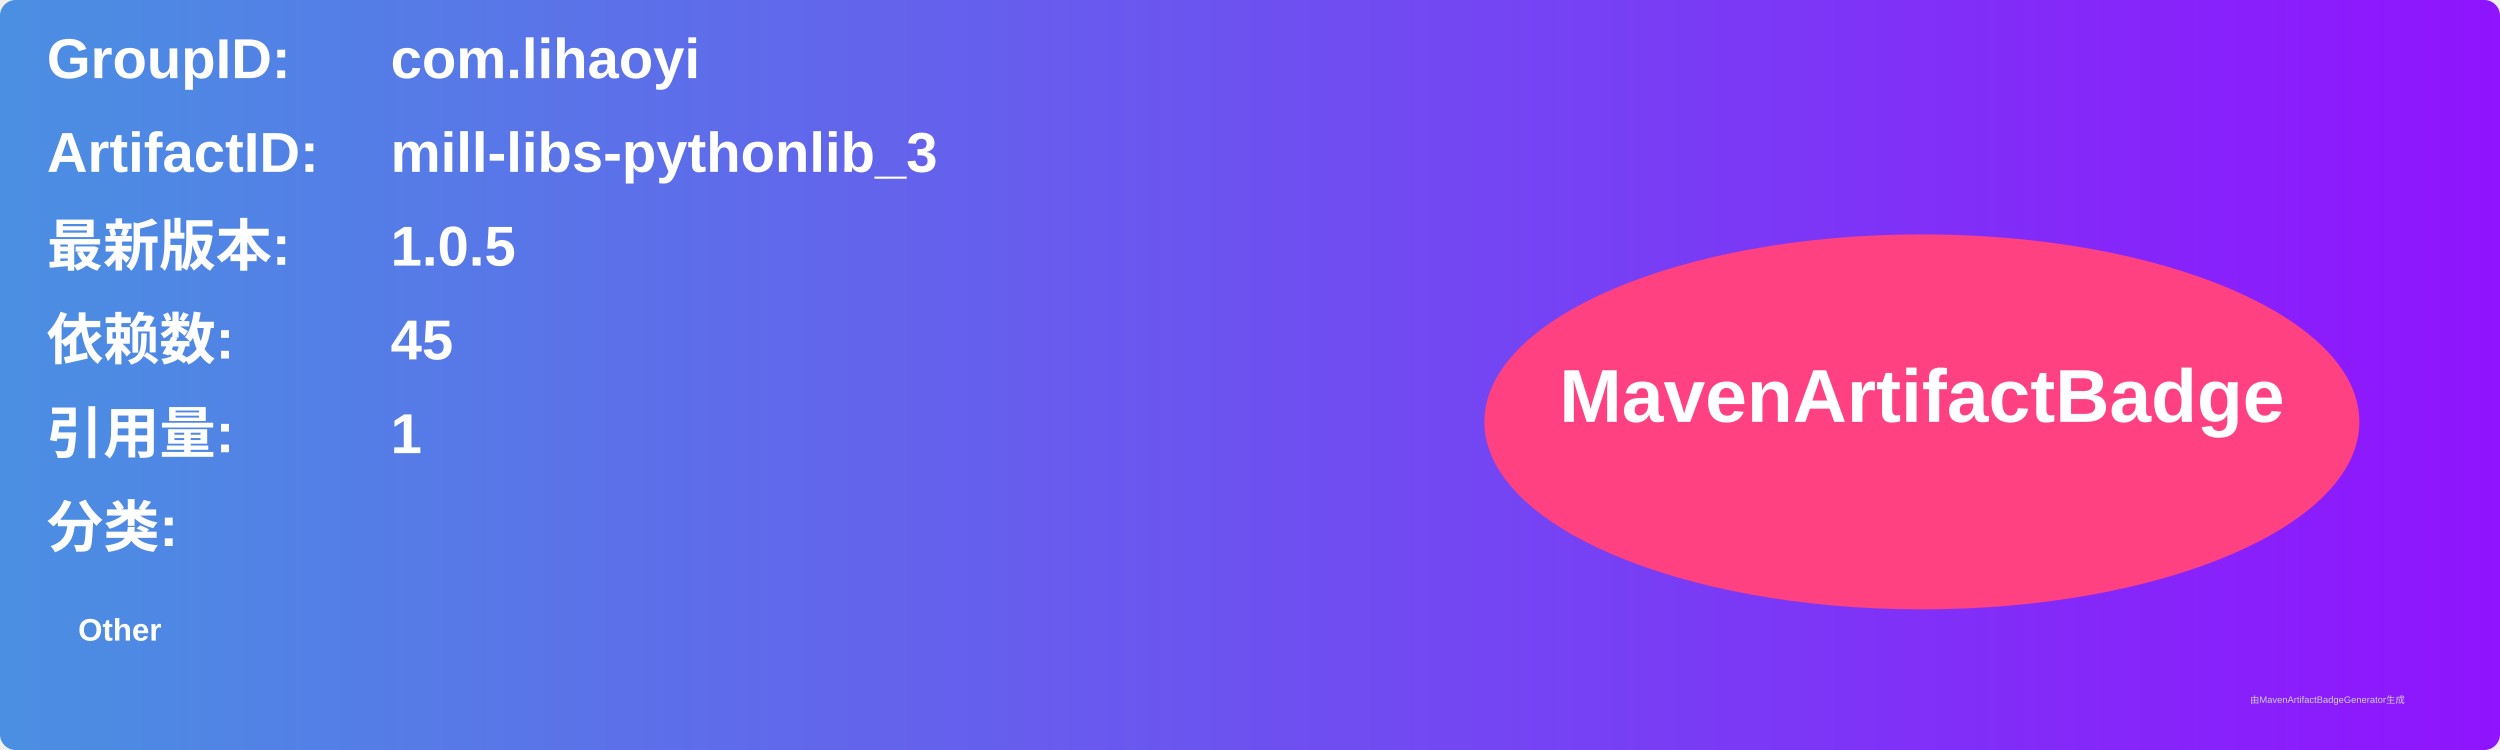
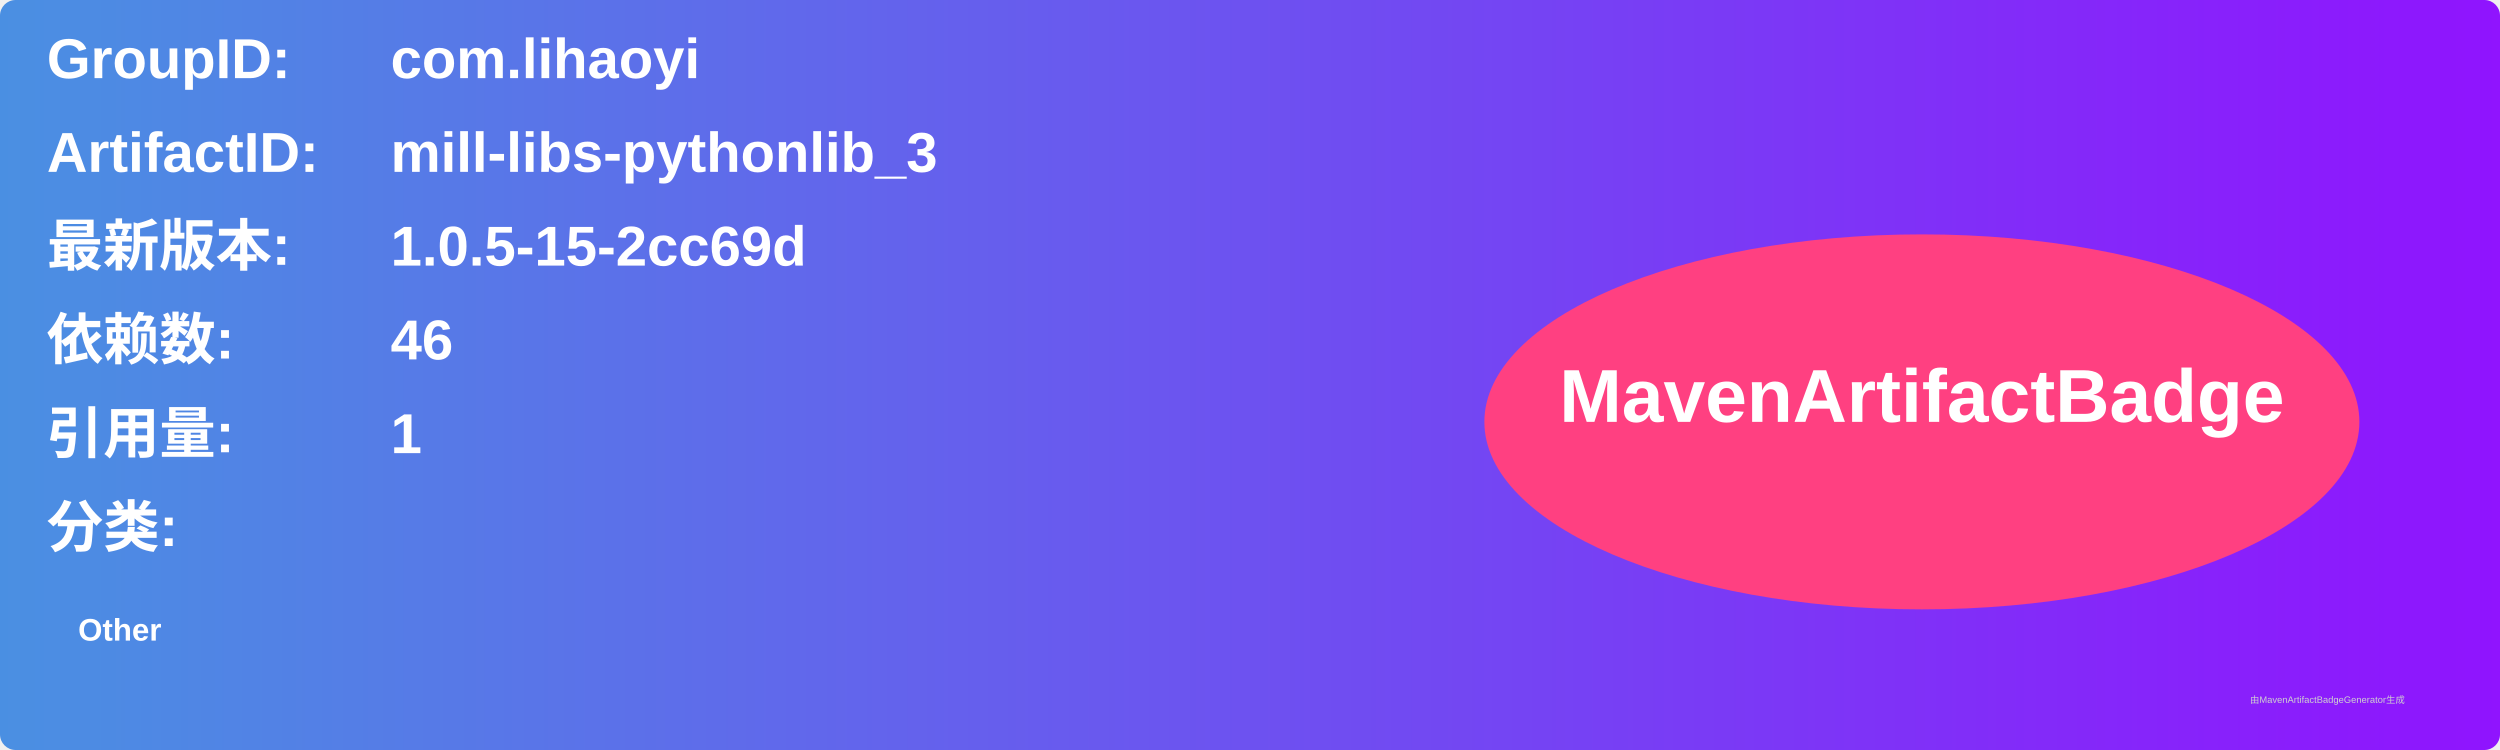
<svg xmlns="http://www.w3.org/2000/svg" width="800" height="240" viewBox="0 0 800 240">
  <linearGradient id="grad" x1="0%" y1="0%" x2="100%" y2="0%">
    <stop offset="0%" stop-color="#4a90e2" />
    <stop offset="100%" stop-color="#9013fe" />
  </linearGradient>
  <rect width="100%" height="100%" rx="5" ry="5" fill="url(#grad)" />
  <g transform="translate(15, 15)">
    <text x="0" y="10" font-family="Arial" font-size="18" fill="white" font-weight="bold" width="260">GroupID:</text>
    <text x="110" y="10" font-family="Arial" font-size="18" fill="white" font-weight="bold" width="460">com.lihaoyi</text>
    <text x="0" y="40" font-family="Arial" font-size="18" fill="white" font-weight="bold" width="260">ArtifactID:</text>
    <text x="110" y="40" font-family="Arial" font-size="18" fill="white" font-weight="bold" width="460">mill-libs-pythonlib_3</text>
    <text x="0" y="70" font-family="Arial" font-size="18" fill="white" font-weight="bold">最新版本:</text>
    <text x="110" y="70" font-family="Arial" font-size="18" fill="white" font-weight="bold">
-       <tspan font-weight="bold">1.0.5</tspan>
+       <tspan font-weight="bold">1.0.5-15-2cc69d</tspan>
    </text>
    <text x="0" y="100" font-family="Arial" font-size="18" fill="white" font-weight="bold">依赖数: </text>
    <text x="110" y="100" font-family="Arial" font-size="18" fill="white">
-       <tspan font-weight="bold">45</tspan>
+       <tspan font-weight="bold">46</tspan>
    </text>
    <text x="0" y="130" font-family="Arial" font-size="18" fill="white" font-weight="bold">引用量: </text>
    <text x="110" y="130" font-family="Arial" font-size="18" fill="white">
      <tspan font-weight="bold">1</tspan>
    </text>
    <text x="0" y="160" font-family="Arial" font-size="18" fill="white" font-weight="bold">分类:</text>
    <text x="10" y="190" font-family="Arial" font-size="10" fill="white">
      <tspan font-weight="bold">Other</tspan>
    </text>
    <ellipse cx="600" cy="120" rx="140" ry="60" fill="#ff4081" />
    <text x="600" y="120" text-anchor="middle" font-family="Arial" font-size="24" fill="white" font-weight="bold">MavenArtifactBadge</text>
  </g>
  <text x="720" y="225" font-family="Arial" font-size="3" fill="#d0d0d0">由MavenArtifactBadgeGenerator生成</text>
</svg>
